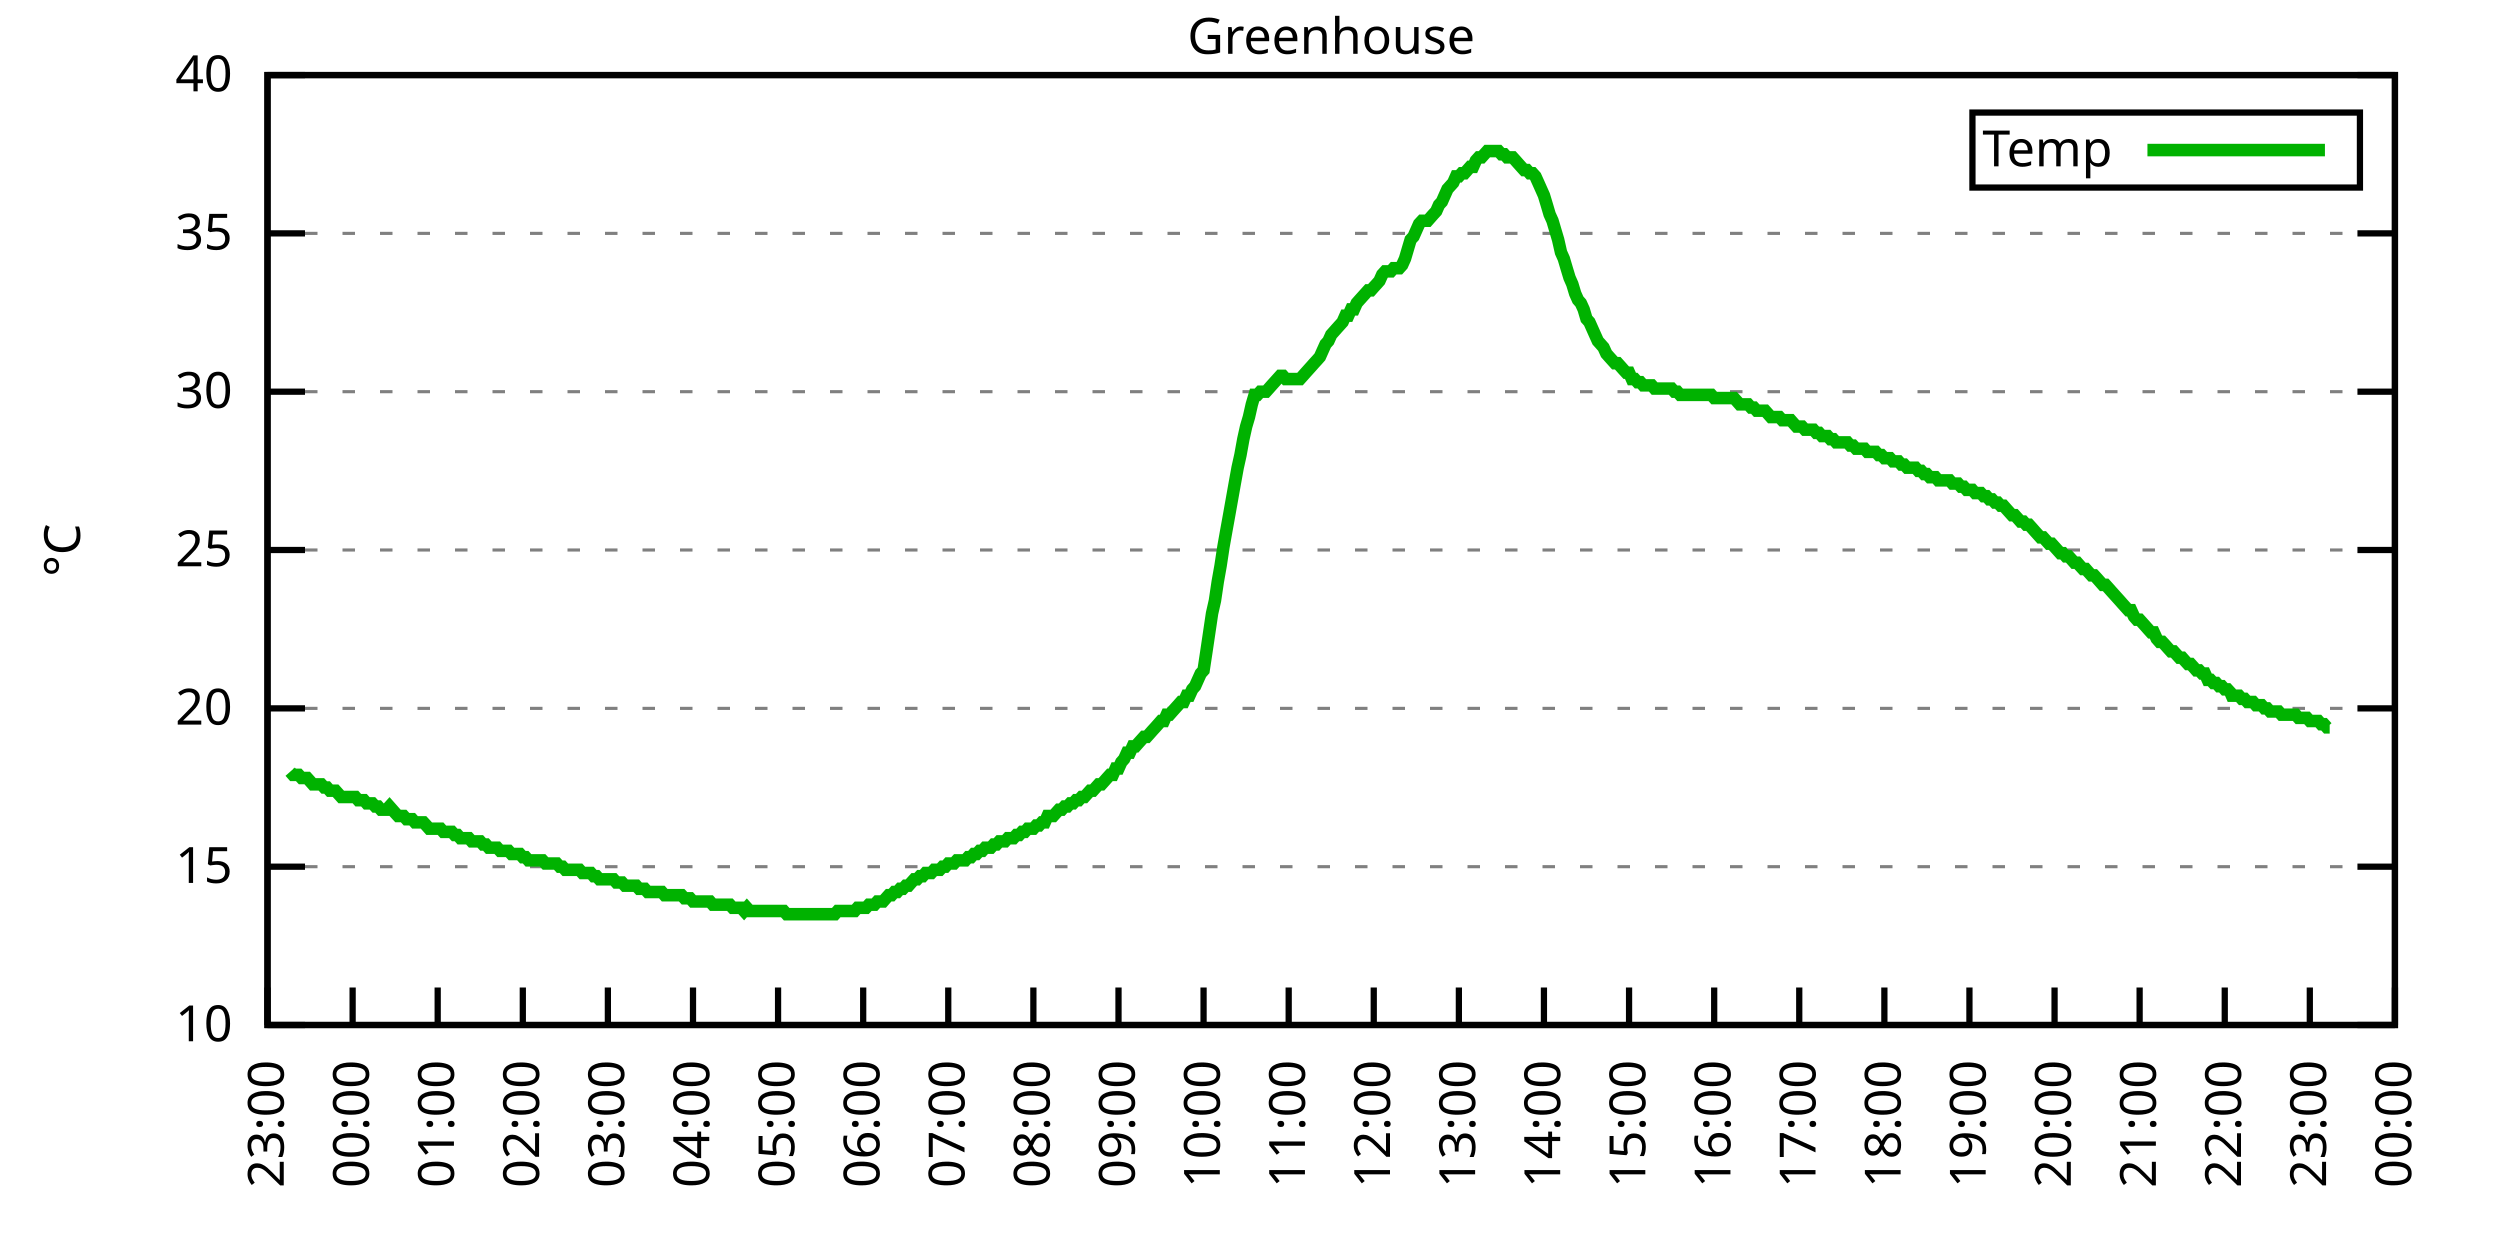
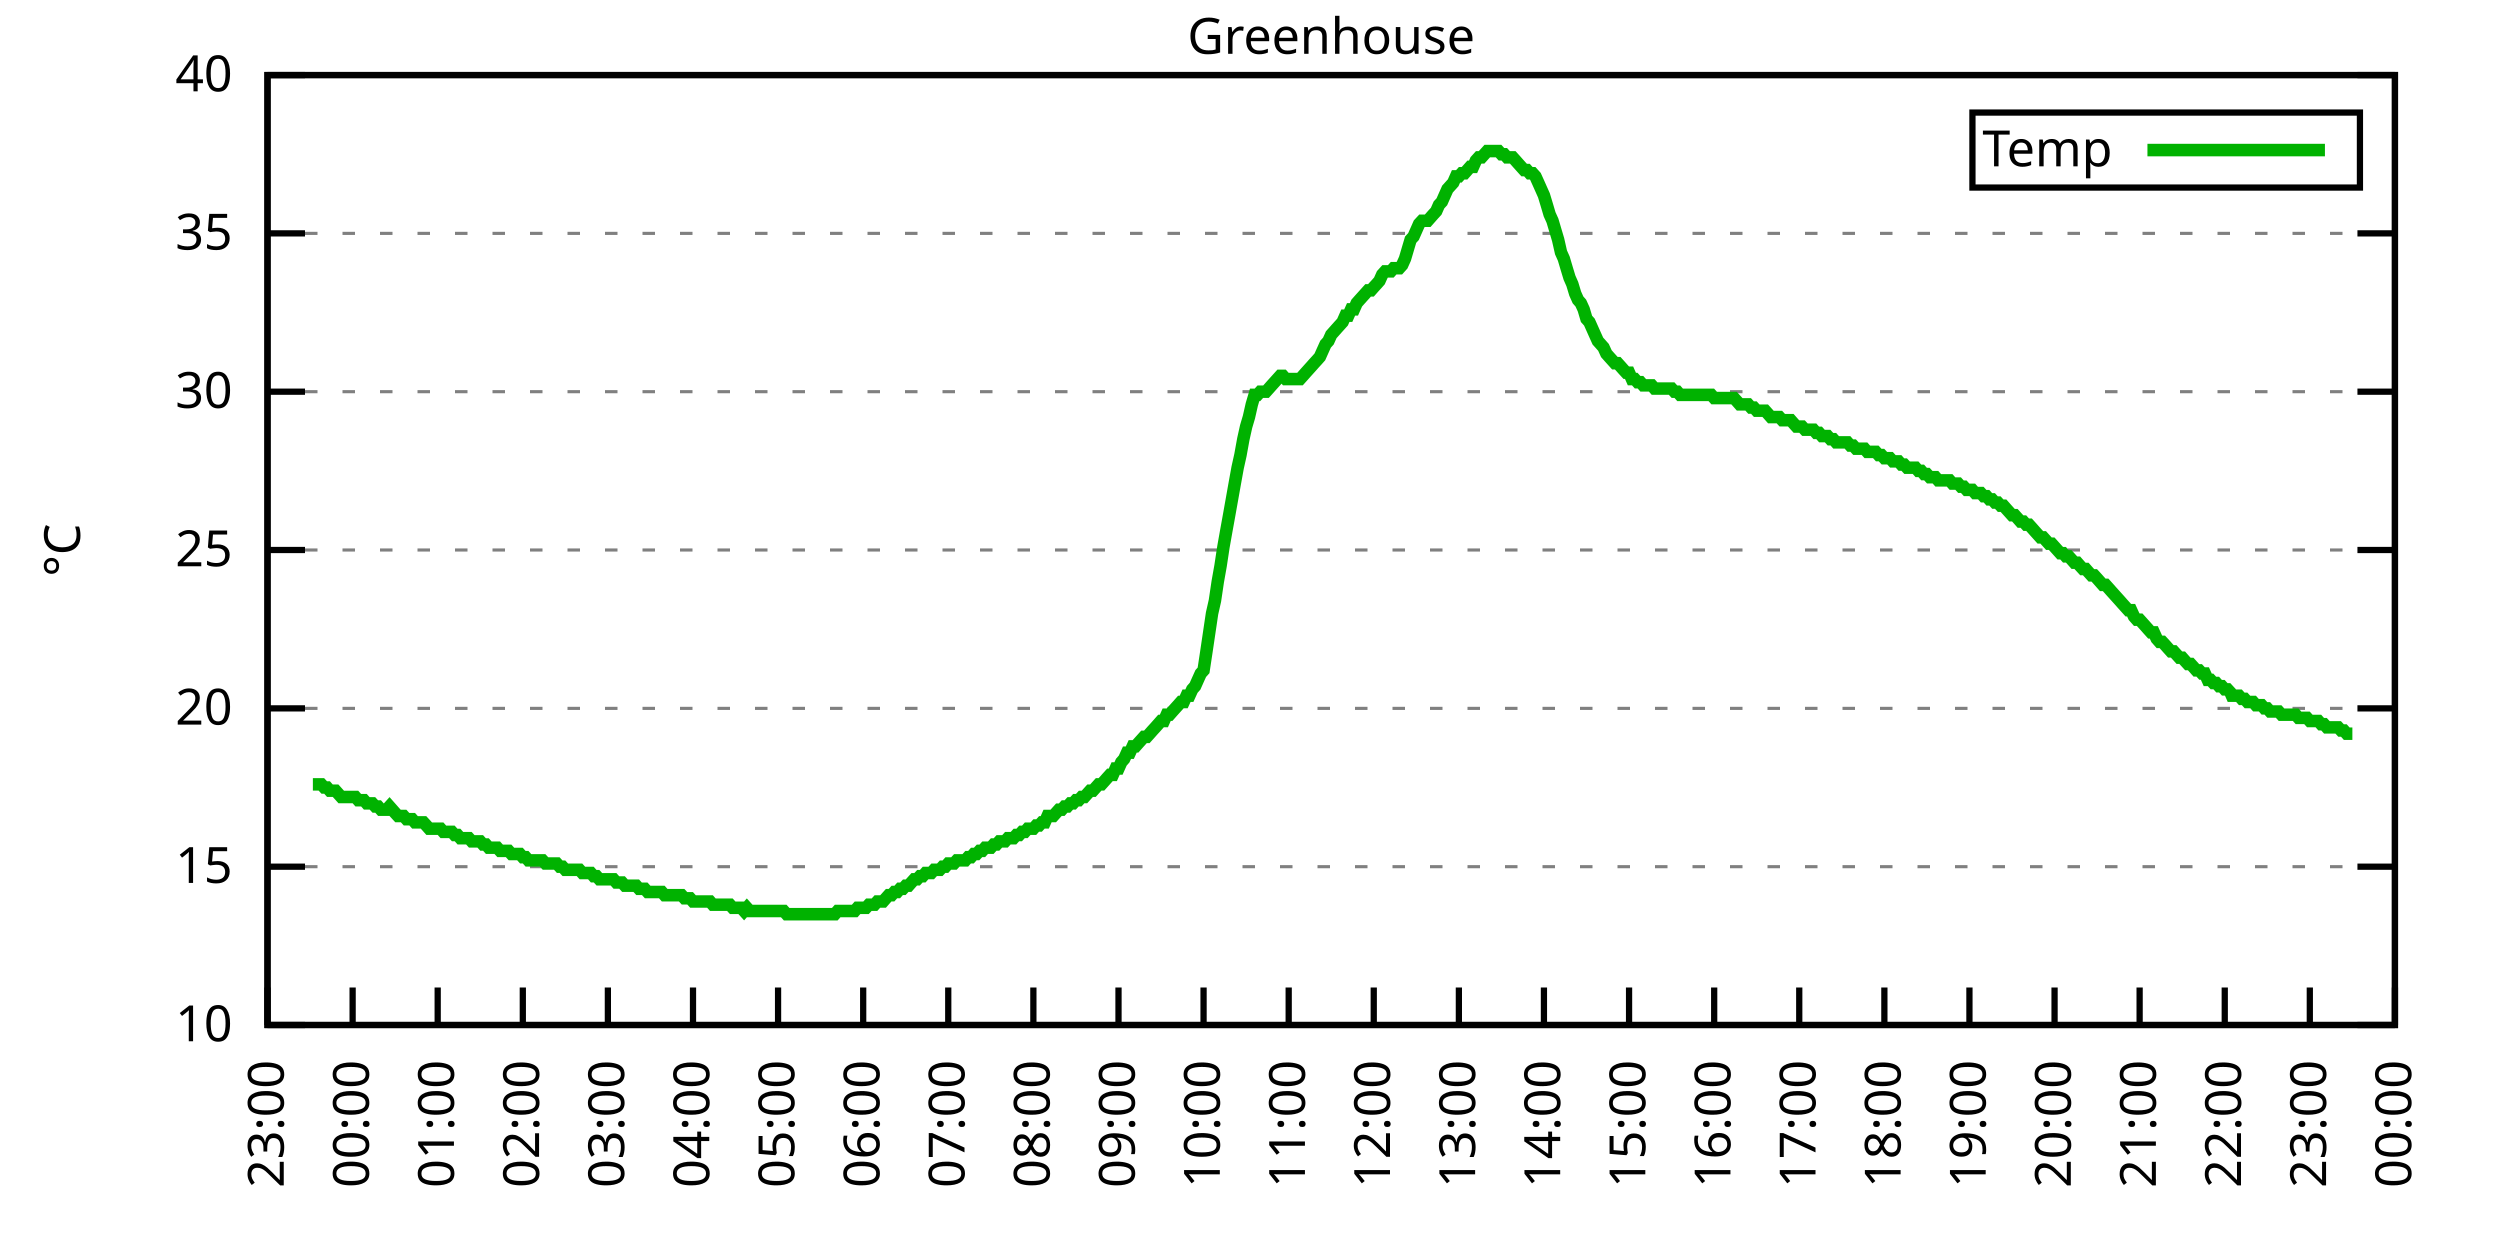
<svg xmlns="http://www.w3.org/2000/svg" xmlns:xlink="http://www.w3.org/1999/xlink" width="400" height="200" viewBox="0 0 400 200">
  <g id="gnuplot_canvas">
    <rect x="0" y="0" width="400" height="200" fill="none" />
    <defs>
      <circle id="gpDot" r="0.5" stroke-width="0.5" stroke="currentColor" />
      <path id="gpPt0" stroke-width="0.333" stroke="currentColor" d="M-1,0 h2 M0,-1 v2" />
      <path id="gpPt1" stroke-width="0.333" stroke="currentColor" d="M-1,-1 L1,1 M1,-1 L-1,1" />
      <path id="gpPt2" stroke-width="0.333" stroke="currentColor" d="M-1,0 L1,0 M0,-1 L0,1 M-1,-1 L1,1 M-1,1 L1,-1" />
      <rect id="gpPt3" stroke-width="0.333" stroke="currentColor" x="-1" y="-1" width="2" height="2" />
      <rect id="gpPt4" stroke-width="0.333" stroke="currentColor" fill="currentColor" x="-1" y="-1" width="2" height="2" />
      <circle id="gpPt5" stroke-width="0.333" stroke="currentColor" cx="0" cy="0" r="1" />
      <use xlink:href="#gpPt5" id="gpPt6" fill="currentColor" stroke="none" />
      <path id="gpPt7" stroke-width="0.333" stroke="currentColor" d="M0,-1.33 L-1.33,0.67 L1.33,0.67 z" />
      <use xlink:href="#gpPt7" id="gpPt8" fill="currentColor" stroke="none" />
      <use xlink:href="#gpPt7" id="gpPt9" stroke="currentColor" transform="rotate(180)" />
      <use xlink:href="#gpPt9" id="gpPt10" fill="currentColor" stroke="none" />
      <use xlink:href="#gpPt3" id="gpPt11" stroke="currentColor" transform="rotate(45)" />
      <use xlink:href="#gpPt11" id="gpPt12" fill="currentColor" stroke="none" />
      <path id="gpPt13" stroke-width="0.333" stroke="currentColor" d="M0,1.330 L1.265,0.411 L0.782,-1.067 L-0.782,-1.076 L-1.265,0.411 z" />
      <use xlink:href="#gpPt13" id="gpPt14" fill="currentColor" stroke="none" />
      <filter id="textbox" filterUnits="objectBoundingBox" x="0" y="0" height="1" width="1">
        <feFlood flood-color="white" flood-opacity="1" result="bgnd" />
        <feComposite in="SourceGraphic" in2="bgnd" operator="atop" />
      </filter>
      <filter id="greybox" filterUnits="objectBoundingBox" x="0" y="0" height="1" width="1">
        <feFlood flood-color="lightgrey" flood-opacity="1" result="grey" />
        <feComposite in="SourceGraphic" in2="grey" operator="atop" />
      </filter>
    </defs>
    <g fill="none" color="white" stroke="currentColor" stroke-width="1.00" stroke-linecap="butt" stroke-linejoin="miter">
</g>
    <g fill="none" color="black" stroke="currentColor" stroke-width="1.00" stroke-linecap="butt" stroke-linejoin="miter">
      <g stroke="none" shape-rendering="crispEdges">
        <polygon fill="rgb(255, 255, 255)" points="42.80,164.00 383.18,164.00 383.18,12.02 42.80,12.02 " />
      </g>
    </g>
    <g fill="none" color="black" stroke="currentColor" stroke-width="1.00" stroke-linecap="butt" stroke-linejoin="miter">
</g>
    <g fill="none" color="black" stroke="black" stroke-width="0.50" stroke-linecap="butt" stroke-linejoin="miter">
</g>
    <g fill="none" color="gray" stroke="currentColor" stroke-width="0.50" stroke-linecap="butt" stroke-linejoin="miter">
      <path stroke="gray" stroke-dasharray="2,4" class="gridline" d="M42.80,164.00 L383.19,164.00  " />
    </g>
    <g fill="none" color="gray" stroke="gray" stroke-width="1.00" stroke-linecap="butt" stroke-linejoin="miter">
</g>
    <g fill="none" color="black" stroke="currentColor" stroke-width="1.00" stroke-linecap="butt" stroke-linejoin="miter">
      <path stroke="black" d="M42.80,164.00 L48.80,164.00 M383.19,164.00 L377.19,164.00  " />
      <g transform="translate(37.20,166.60)" stroke="none" fill="black" font-family="Sans" font-size="8.00" text-anchor="end">
        <text>
          <tspan font-family="Sans"> 10</tspan>
        </text>
      </g>
    </g>
    <g fill="none" color="black" stroke="currentColor" stroke-width="1.00" stroke-linecap="butt" stroke-linejoin="miter">
</g>
    <g fill="none" color="black" stroke="black" stroke-width="0.50" stroke-linecap="butt" stroke-linejoin="miter">
</g>
    <g fill="none" color="gray" stroke="currentColor" stroke-width="0.50" stroke-linecap="butt" stroke-linejoin="miter">
      <path stroke="gray" stroke-dasharray="2,4" class="gridline" d="M42.80,138.67 L383.19,138.67  " />
    </g>
    <g fill="none" color="gray" stroke="gray" stroke-width="1.00" stroke-linecap="butt" stroke-linejoin="miter">
</g>
    <g fill="none" color="black" stroke="currentColor" stroke-width="1.00" stroke-linecap="butt" stroke-linejoin="miter">
      <path stroke="black" d="M42.80,138.67 L48.80,138.67 M383.19,138.67 L377.19,138.67  " />
      <g transform="translate(37.20,141.27)" stroke="none" fill="black" font-family="Sans" font-size="8.00" text-anchor="end">
        <text>
          <tspan font-family="Sans"> 15</tspan>
        </text>
      </g>
    </g>
    <g fill="none" color="black" stroke="currentColor" stroke-width="1.00" stroke-linecap="butt" stroke-linejoin="miter">
</g>
    <g fill="none" color="black" stroke="black" stroke-width="0.50" stroke-linecap="butt" stroke-linejoin="miter">
</g>
    <g fill="none" color="gray" stroke="currentColor" stroke-width="0.50" stroke-linecap="butt" stroke-linejoin="miter">
      <path stroke="gray" stroke-dasharray="2,4" class="gridline" d="M42.80,113.34 L383.19,113.34  " />
    </g>
    <g fill="none" color="gray" stroke="gray" stroke-width="1.00" stroke-linecap="butt" stroke-linejoin="miter">
</g>
    <g fill="none" color="black" stroke="currentColor" stroke-width="1.00" stroke-linecap="butt" stroke-linejoin="miter">
      <path stroke="black" d="M42.80,113.34 L48.80,113.34 M383.19,113.34 L377.19,113.34  " />
      <g transform="translate(37.20,115.94)" stroke="none" fill="black" font-family="Sans" font-size="8.00" text-anchor="end">
        <text>
          <tspan font-family="Sans"> 20</tspan>
        </text>
      </g>
    </g>
    <g fill="none" color="black" stroke="currentColor" stroke-width="1.00" stroke-linecap="butt" stroke-linejoin="miter">
</g>
    <g fill="none" color="black" stroke="black" stroke-width="0.50" stroke-linecap="butt" stroke-linejoin="miter">
</g>
    <g fill="none" color="gray" stroke="currentColor" stroke-width="0.50" stroke-linecap="butt" stroke-linejoin="miter">
      <path stroke="gray" stroke-dasharray="2,4" class="gridline" d="M42.80,88.00 L383.19,88.00  " />
    </g>
    <g fill="none" color="gray" stroke="gray" stroke-width="1.00" stroke-linecap="butt" stroke-linejoin="miter">
</g>
    <g fill="none" color="black" stroke="currentColor" stroke-width="1.00" stroke-linecap="butt" stroke-linejoin="miter">
      <path stroke="black" d="M42.80,88.00 L48.80,88.00 M383.19,88.00 L377.19,88.00  " />
      <g transform="translate(37.20,90.60)" stroke="none" fill="black" font-family="Sans" font-size="8.00" text-anchor="end">
        <text>
          <tspan font-family="Sans"> 25</tspan>
        </text>
      </g>
    </g>
    <g fill="none" color="black" stroke="currentColor" stroke-width="1.00" stroke-linecap="butt" stroke-linejoin="miter">
</g>
    <g fill="none" color="black" stroke="black" stroke-width="0.50" stroke-linecap="butt" stroke-linejoin="miter">
</g>
    <g fill="none" color="gray" stroke="currentColor" stroke-width="0.50" stroke-linecap="butt" stroke-linejoin="miter">
      <path stroke="gray" stroke-dasharray="2,4" class="gridline" d="M42.80,62.67 L383.19,62.67  " />
    </g>
    <g fill="none" color="gray" stroke="gray" stroke-width="1.00" stroke-linecap="butt" stroke-linejoin="miter">
</g>
    <g fill="none" color="black" stroke="currentColor" stroke-width="1.00" stroke-linecap="butt" stroke-linejoin="miter">
      <path stroke="black" d="M42.80,62.67 L48.80,62.67 M383.19,62.67 L377.19,62.67  " />
      <g transform="translate(37.20,65.27)" stroke="none" fill="black" font-family="Sans" font-size="8.00" text-anchor="end">
        <text>
          <tspan font-family="Sans"> 30</tspan>
        </text>
      </g>
    </g>
    <g fill="none" color="black" stroke="currentColor" stroke-width="1.00" stroke-linecap="butt" stroke-linejoin="miter">
</g>
    <g fill="none" color="black" stroke="black" stroke-width="0.50" stroke-linecap="butt" stroke-linejoin="miter">
</g>
    <g fill="none" color="gray" stroke="currentColor" stroke-width="0.50" stroke-linecap="butt" stroke-linejoin="miter">
      <path stroke="gray" stroke-dasharray="2,4" class="gridline" d="M42.80,37.34 L383.19,37.34  " />
    </g>
    <g fill="none" color="gray" stroke="gray" stroke-width="1.00" stroke-linecap="butt" stroke-linejoin="miter">
</g>
    <g fill="none" color="black" stroke="currentColor" stroke-width="1.00" stroke-linecap="butt" stroke-linejoin="miter">
      <path stroke="black" d="M42.80,37.34 L48.80,37.34 M383.19,37.34 L377.19,37.34  " />
      <g transform="translate(37.20,39.94)" stroke="none" fill="black" font-family="Sans" font-size="8.00" text-anchor="end">
        <text>
          <tspan font-family="Sans"> 35</tspan>
        </text>
      </g>
    </g>
    <g fill="none" color="black" stroke="currentColor" stroke-width="1.00" stroke-linecap="butt" stroke-linejoin="miter">
</g>
    <g fill="none" color="black" stroke="black" stroke-width="0.50" stroke-linecap="butt" stroke-linejoin="miter">
</g>
    <g fill="none" color="gray" stroke="currentColor" stroke-width="0.50" stroke-linecap="butt" stroke-linejoin="miter">
      <path stroke="gray" stroke-dasharray="2,4" class="gridline" d="M42.80,12.01 L383.19,12.01  " />
    </g>
    <g fill="none" color="gray" stroke="gray" stroke-width="1.00" stroke-linecap="butt" stroke-linejoin="miter">
</g>
    <g fill="none" color="black" stroke="currentColor" stroke-width="1.00" stroke-linecap="butt" stroke-linejoin="miter">
      <path stroke="black" d="M42.80,12.01 L48.80,12.01 M383.19,12.01 L377.19,12.01  " />
      <g transform="translate(37.20,14.61)" stroke="none" fill="black" font-family="Sans" font-size="8.00" text-anchor="end">
        <text>
          <tspan font-family="Sans"> 40</tspan>
        </text>
      </g>
    </g>
    <g fill="none" color="black" stroke="currentColor" stroke-width="1.00" stroke-linecap="butt" stroke-linejoin="miter">
      <path stroke="black" d="M42.80,164.00 L42.80,158.00  " />
      <g transform="translate(45.40,169.60) rotate(270.00)" stroke="none" fill="black" font-family="Sans" font-size="8.00" text-anchor="end">
        <text>
          <tspan font-family="Sans">23:00</tspan>
        </text>
      </g>
    </g>
    <g fill="none" color="black" stroke="currentColor" stroke-width="1.00" stroke-linecap="butt" stroke-linejoin="miter">
      <path stroke="black" d="M56.42,164.00 L56.42,158.00  " />
      <g transform="translate(59.02,169.60) rotate(270.00)" stroke="none" fill="black" font-family="Sans" font-size="8.00" text-anchor="end">
        <text>
          <tspan font-family="Sans">00:00</tspan>
        </text>
      </g>
    </g>
    <g fill="none" color="black" stroke="currentColor" stroke-width="1.00" stroke-linecap="butt" stroke-linejoin="miter">
      <path stroke="black" d="M70.03,164.00 L70.03,158.00  " />
      <g transform="translate(72.63,169.60) rotate(270.00)" stroke="none" fill="black" font-family="Sans" font-size="8.00" text-anchor="end">
        <text>
          <tspan font-family="Sans">01:00</tspan>
        </text>
      </g>
    </g>
    <g fill="none" color="black" stroke="currentColor" stroke-width="1.00" stroke-linecap="butt" stroke-linejoin="miter">
      <path stroke="black" d="M83.65,164.00 L83.65,158.00  " />
      <g transform="translate(86.25,169.60) rotate(270.00)" stroke="none" fill="black" font-family="Sans" font-size="8.00" text-anchor="end">
        <text>
          <tspan font-family="Sans">02:00</tspan>
        </text>
      </g>
    </g>
    <g fill="none" color="black" stroke="currentColor" stroke-width="1.00" stroke-linecap="butt" stroke-linejoin="miter">
      <path stroke="black" d="M97.26,164.00 L97.26,158.00  " />
      <g transform="translate(99.86,169.60) rotate(270.00)" stroke="none" fill="black" font-family="Sans" font-size="8.00" text-anchor="end">
        <text>
          <tspan font-family="Sans">03:00</tspan>
        </text>
      </g>
    </g>
    <g fill="none" color="black" stroke="currentColor" stroke-width="1.00" stroke-linecap="butt" stroke-linejoin="miter">
      <path stroke="black" d="M110.88,164.00 L110.88,158.00  " />
      <g transform="translate(113.48,169.60) rotate(270.00)" stroke="none" fill="black" font-family="Sans" font-size="8.00" text-anchor="end">
        <text>
          <tspan font-family="Sans">04:00</tspan>
        </text>
      </g>
    </g>
    <g fill="none" color="black" stroke="currentColor" stroke-width="1.00" stroke-linecap="butt" stroke-linejoin="miter">
      <path stroke="black" d="M124.49,164.00 L124.49,158.00  " />
      <g transform="translate(127.09,169.60) rotate(270.00)" stroke="none" fill="black" font-family="Sans" font-size="8.00" text-anchor="end">
        <text>
          <tspan font-family="Sans">05:00</tspan>
        </text>
      </g>
    </g>
    <g fill="none" color="black" stroke="currentColor" stroke-width="1.00" stroke-linecap="butt" stroke-linejoin="miter">
      <path stroke="black" d="M138.11,164.00 L138.11,158.00  " />
      <g transform="translate(140.71,169.60) rotate(270.00)" stroke="none" fill="black" font-family="Sans" font-size="8.00" text-anchor="end">
        <text>
          <tspan font-family="Sans">06:00</tspan>
        </text>
      </g>
    </g>
    <g fill="none" color="black" stroke="currentColor" stroke-width="1.00" stroke-linecap="butt" stroke-linejoin="miter">
      <path stroke="black" d="M151.72,164.00 L151.72,158.00  " />
      <g transform="translate(154.32,169.60) rotate(270.00)" stroke="none" fill="black" font-family="Sans" font-size="8.00" text-anchor="end">
        <text>
          <tspan font-family="Sans">07:00</tspan>
        </text>
      </g>
    </g>
    <g fill="none" color="black" stroke="currentColor" stroke-width="1.00" stroke-linecap="butt" stroke-linejoin="miter">
      <path stroke="black" d="M165.34,164.00 L165.34,158.00  " />
      <g transform="translate(167.94,169.60) rotate(270.00)" stroke="none" fill="black" font-family="Sans" font-size="8.00" text-anchor="end">
        <text>
          <tspan font-family="Sans">08:00</tspan>
        </text>
      </g>
    </g>
    <g fill="none" color="black" stroke="currentColor" stroke-width="1.00" stroke-linecap="butt" stroke-linejoin="miter">
      <path stroke="black" d="M178.96,164.00 L178.96,158.00  " />
      <g transform="translate(181.56,169.60) rotate(270.00)" stroke="none" fill="black" font-family="Sans" font-size="8.00" text-anchor="end">
        <text>
          <tspan font-family="Sans">09:00</tspan>
        </text>
      </g>
    </g>
    <g fill="none" color="black" stroke="currentColor" stroke-width="1.00" stroke-linecap="butt" stroke-linejoin="miter">
      <path stroke="black" d="M192.57,164.00 L192.57,158.00  " />
      <g transform="translate(195.17,169.60) rotate(270.00)" stroke="none" fill="black" font-family="Sans" font-size="8.00" text-anchor="end">
        <text>
          <tspan font-family="Sans">10:00</tspan>
        </text>
      </g>
    </g>
    <g fill="none" color="black" stroke="currentColor" stroke-width="1.00" stroke-linecap="butt" stroke-linejoin="miter">
      <path stroke="black" d="M206.19,164.00 L206.19,158.00  " />
      <g transform="translate(208.79,169.60) rotate(270.00)" stroke="none" fill="black" font-family="Sans" font-size="8.00" text-anchor="end">
        <text>
          <tspan font-family="Sans">11:00</tspan>
        </text>
      </g>
    </g>
    <g fill="none" color="black" stroke="currentColor" stroke-width="1.00" stroke-linecap="butt" stroke-linejoin="miter">
      <path stroke="black" d="M219.80,164.00 L219.80,158.00  " />
      <g transform="translate(222.40,169.60) rotate(270.00)" stroke="none" fill="black" font-family="Sans" font-size="8.00" text-anchor="end">
        <text>
          <tspan font-family="Sans">12:00</tspan>
        </text>
      </g>
    </g>
    <g fill="none" color="black" stroke="currentColor" stroke-width="1.00" stroke-linecap="butt" stroke-linejoin="miter">
      <path stroke="black" d="M233.42,164.00 L233.42,158.00  " />
      <g transform="translate(236.02,169.60) rotate(270.00)" stroke="none" fill="black" font-family="Sans" font-size="8.00" text-anchor="end">
        <text>
          <tspan font-family="Sans">13:00</tspan>
        </text>
      </g>
    </g>
    <g fill="none" color="black" stroke="currentColor" stroke-width="1.00" stroke-linecap="butt" stroke-linejoin="miter">
      <path stroke="black" d="M247.03,164.00 L247.03,158.00  " />
      <g transform="translate(249.63,169.60) rotate(270.00)" stroke="none" fill="black" font-family="Sans" font-size="8.00" text-anchor="end">
        <text>
          <tspan font-family="Sans">14:00</tspan>
        </text>
      </g>
    </g>
    <g fill="none" color="black" stroke="currentColor" stroke-width="1.00" stroke-linecap="butt" stroke-linejoin="miter">
      <path stroke="black" d="M260.65,164.00 L260.65,158.00  " />
      <g transform="translate(263.25,169.60) rotate(270.00)" stroke="none" fill="black" font-family="Sans" font-size="8.00" text-anchor="end">
        <text>
          <tspan font-family="Sans">15:00</tspan>
        </text>
      </g>
    </g>
    <g fill="none" color="black" stroke="currentColor" stroke-width="1.00" stroke-linecap="butt" stroke-linejoin="miter">
      <path stroke="black" d="M274.27,164.00 L274.27,158.00  " />
      <g transform="translate(276.87,169.60) rotate(270.00)" stroke="none" fill="black" font-family="Sans" font-size="8.00" text-anchor="end">
        <text>
          <tspan font-family="Sans">16:00</tspan>
        </text>
      </g>
    </g>
    <g fill="none" color="black" stroke="currentColor" stroke-width="1.00" stroke-linecap="butt" stroke-linejoin="miter">
      <path stroke="black" d="M287.88,164.00 L287.88,158.00  " />
      <g transform="translate(290.48,169.60) rotate(270.00)" stroke="none" fill="black" font-family="Sans" font-size="8.00" text-anchor="end">
        <text>
          <tspan font-family="Sans">17:00</tspan>
        </text>
      </g>
    </g>
    <g fill="none" color="black" stroke="currentColor" stroke-width="1.00" stroke-linecap="butt" stroke-linejoin="miter">
      <path stroke="black" d="M301.50,164.00 L301.50,158.00  " />
      <g transform="translate(304.10,169.60) rotate(270.00)" stroke="none" fill="black" font-family="Sans" font-size="8.00" text-anchor="end">
        <text>
          <tspan font-family="Sans">18:00</tspan>
        </text>
      </g>
    </g>
    <g fill="none" color="black" stroke="currentColor" stroke-width="1.00" stroke-linecap="butt" stroke-linejoin="miter">
      <path stroke="black" d="M315.11,164.00 L315.11,158.00  " />
      <g transform="translate(317.71,169.60) rotate(270.00)" stroke="none" fill="black" font-family="Sans" font-size="8.00" text-anchor="end">
        <text>
          <tspan font-family="Sans">19:00</tspan>
        </text>
      </g>
    </g>
    <g fill="none" color="black" stroke="currentColor" stroke-width="1.00" stroke-linecap="butt" stroke-linejoin="miter">
      <path stroke="black" d="M328.73,164.00 L328.73,158.00  " />
      <g transform="translate(331.33,169.60) rotate(270.00)" stroke="none" fill="black" font-family="Sans" font-size="8.00" text-anchor="end">
        <text>
          <tspan font-family="Sans">20:00</tspan>
        </text>
      </g>
    </g>
    <g fill="none" color="black" stroke="currentColor" stroke-width="1.00" stroke-linecap="butt" stroke-linejoin="miter">
      <path stroke="black" d="M342.34,164.00 L342.34,158.00  " />
      <g transform="translate(344.94,169.60) rotate(270.00)" stroke="none" fill="black" font-family="Sans" font-size="8.00" text-anchor="end">
        <text>
          <tspan font-family="Sans">21:00</tspan>
        </text>
      </g>
    </g>
    <g fill="none" color="black" stroke="currentColor" stroke-width="1.00" stroke-linecap="butt" stroke-linejoin="miter">
      <path stroke="black" d="M355.96,164.00 L355.96,158.00  " />
      <g transform="translate(358.56,169.60) rotate(270.00)" stroke="none" fill="black" font-family="Sans" font-size="8.00" text-anchor="end">
        <text>
          <tspan font-family="Sans">22:00</tspan>
        </text>
      </g>
    </g>
    <g fill="none" color="black" stroke="currentColor" stroke-width="1.00" stroke-linecap="butt" stroke-linejoin="miter">
      <path stroke="black" d="M369.57,164.00 L369.57,158.00  " />
      <g transform="translate(372.17,169.60) rotate(270.00)" stroke="none" fill="black" font-family="Sans" font-size="8.00" text-anchor="end">
        <text>
          <tspan font-family="Sans">23:00</tspan>
        </text>
      </g>
    </g>
    <g fill="none" color="black" stroke="currentColor" stroke-width="1.00" stroke-linecap="butt" stroke-linejoin="miter">
      <path stroke="black" d="M383.19,164.00 L383.19,158.00  " />
      <g transform="translate(385.79,169.60) rotate(270.00)" stroke="none" fill="black" font-family="Sans" font-size="8.00" text-anchor="end">
        <text>
          <tspan font-family="Sans">00:00</tspan>
        </text>
      </g>
    </g>
    <g fill="none" color="black" stroke="currentColor" stroke-width="1.00" stroke-linecap="butt" stroke-linejoin="miter">
</g>
    <g fill="none" color="black" stroke="currentColor" stroke-width="1.00" stroke-linecap="butt" stroke-linejoin="miter">
      <path stroke="black" d="M42.80,12.01 L42.80,164.00 L383.19,164.00 L383.19,12.01 L42.80,12.01 Z  " />
    </g>
    <g fill="none" color="black" stroke="currentColor" stroke-width="1.00" stroke-linecap="butt" stroke-linejoin="miter">
</g>
    <g fill="none" color="black" stroke="currentColor" stroke-width="1.00" stroke-linecap="butt" stroke-linejoin="miter">
      <path stroke="black" d="M315.59,30.01 L315.59,18.01 L377.59,18.01 L377.59,30.01 L315.59,30.01 Z  " />
    </g>
    <g id="Greenhouse_plot_1">
      <g fill="none" color="white" stroke="black" stroke-width="2.00" stroke-linecap="butt" stroke-linejoin="miter">
</g>
      <g fill="none" color="black" stroke="currentColor" stroke-width="2.00" stroke-linecap="butt" stroke-linejoin="miter">
        <g transform="translate(337.99,26.61)" stroke="none" fill="black" font-family="Sans" font-size="8.00" text-anchor="end">
          <text>
            <tspan font-family="Sans">Temp</tspan>
          </text>
        </g>
      </g>
      <g fill="none" color="black" stroke="currentColor" stroke-width="2.00" stroke-linecap="butt" stroke-linejoin="miter">
-         <path stroke="rgb(  0, 178,   0)" d="M343.59,24.01 L371.99,24.01 M46.43,123.47 L46.88,123.98 L47.34,123.98 L47.79,123.98 L48.25,124.48 L48.70,124.48   L49.15,124.48 L49.61,124.99 L50.06,125.50 L50.52,125.50 L50.97,125.50 L51.42,125.50 L51.88,126.00 L52.33,126.00   L52.78,126.51 L53.24,126.51 L53.69,126.51 L54.15,127.02 L54.60,127.52 L55.05,127.52 L55.51,127.52 L55.96,127.52   L56.42,127.52 L56.87,127.52 L57.32,128.03 L57.78,128.03 L58.23,128.03 L58.68,128.54 L59.14,128.54 L59.59,128.54   L60.05,129.04 L60.50,129.04 L60.95,129.55 L61.41,129.55 L61.86,129.55 L62.32,129.04 L62.77,129.55 L63.22,130.06   L63.68,130.56 L64.13,130.56 L64.58,130.56 L65.04,131.07 L65.49,131.07 L65.95,131.07 L66.40,131.58 L66.85,131.58   L67.31,131.58 L67.76,131.58 L68.22,132.08 L68.67,132.59 L69.12,132.59 L69.58,132.59 L70.03,132.59 L70.49,132.59   L70.94,133.10 L71.39,133.10 L71.85,133.10 L72.30,133.10 L72.75,133.60 L73.21,133.60 L73.66,134.11 L74.12,134.11   L74.57,134.11 L75.02,134.11 L75.48,134.62 L75.93,134.62 L76.39,134.62 L76.84,134.62 L77.29,135.12 L77.75,135.12   L78.20,135.63 L78.65,135.63 L79.11,135.63 L79.56,135.63 L80.02,136.14 L80.47,136.14 L80.92,136.14 L81.38,136.14   L81.83,136.64 L82.29,136.64 L82.74,136.64 L83.19,136.64 L83.65,137.15 L84.10,137.15 L84.55,137.66 L85.01,137.66   L85.46,137.66 L85.92,137.66 L86.37,137.66 L86.82,137.66 L87.28,138.16 L87.73,138.16 L88.19,138.16 L88.64,138.16   L89.09,138.16 L89.55,138.67 L90.00,138.67 L90.45,139.17 L90.91,139.17 L91.36,139.17 L91.82,139.17 L92.27,139.17   L92.72,139.17 L93.18,139.68 L93.63,139.68 L94.09,139.68 L94.54,139.68 L94.99,140.19 L95.45,140.19 L95.90,140.69   L96.35,140.69 L96.81,140.69 L97.26,140.69 L97.72,140.69 L98.17,140.69 L98.62,141.20 L99.08,141.20 L99.53,141.20   L99.99,141.71 L100.44,141.71 L100.89,141.71 L101.35,141.71 L101.80,141.71 L102.25,142.21 L102.71,142.21 L103.16,142.21   L103.62,142.72 L104.07,142.72 L104.52,142.72 L104.98,142.72 L105.43,142.72 L105.89,142.72 L106.34,143.23 L106.79,143.23   L107.25,143.23 L107.70,143.23 L108.15,143.23 L108.61,143.23 L109.06,143.23 L109.52,143.73 L109.97,143.73 L110.42,143.73   L110.88,144.24 L111.33,144.24 L111.79,144.24 L112.24,144.24 L112.69,144.24 L113.15,144.24 L113.60,144.24 L114.05,144.75   L114.51,144.75 L114.96,144.75 L115.42,144.75 L115.87,144.75 L116.32,144.75 L116.78,144.75 L117.23,145.25 L117.69,145.25   L118.14,145.25 L118.59,145.25 L119.05,145.76 L119.50,145.25 L119.96,145.76 L120.41,145.76 L120.86,145.76 L121.32,145.76   L121.77,145.76 L122.22,145.76 L122.68,145.76 L123.13,145.76 L123.59,145.76 L124.04,145.76 L124.49,145.76 L124.95,145.76   L125.40,145.76 L125.86,146.27 L126.31,146.27 L126.76,146.27 L127.22,146.27 L127.67,146.27 L128.12,146.27 L128.58,146.27   L129.03,146.27 L129.49,146.27 L129.94,146.27 L130.39,146.27 L130.85,146.27 L131.30,146.27 L131.76,146.27 L132.21,146.27   L132.66,146.27 L133.12,146.27 L133.57,146.27 L134.02,145.76 L134.48,145.76 L134.93,145.76 L135.39,145.76 L135.84,145.76   L136.29,145.76 L136.75,145.76 L137.20,145.25 L137.66,145.25 L138.11,145.25 L138.56,145.25 L139.02,144.75 L139.47,144.75   L139.92,144.75 L140.38,144.24 L140.83,144.24 L141.29,144.24 L141.74,143.73 L142.19,143.23 L142.65,143.23 L143.10,142.72   L143.56,142.72 L144.01,142.21 L144.46,142.21 L144.92,141.71 L145.37,141.71 L145.82,141.20 L146.28,140.69 L146.73,140.69   L147.19,140.19 L147.64,140.19 L148.09,139.68 L148.55,139.68 L149.00,139.68 L149.46,139.17 L149.91,139.17 L150.36,139.17   L150.82,138.67 L151.27,138.67 L151.72,138.16 L152.18,138.16 L152.63,138.16 L153.09,137.66 L153.54,137.66 L153.99,137.66   L154.45,137.66 L154.90,137.15 L155.36,137.15 L155.81,136.64 L156.26,136.64 L156.72,136.14 L157.17,136.14 L157.62,135.63   L158.08,135.63 L158.53,135.63 L158.99,135.12 L159.44,135.12 L159.89,134.62 L160.35,134.62 L160.80,134.62 L161.26,134.11   L161.71,134.11 L162.16,134.11 L162.62,133.60 L163.07,133.60 L163.52,133.10 L163.98,133.10 L164.43,132.59 L164.89,132.59   L165.34,132.59 L165.79,132.08 L166.25,132.08 L166.70,131.58 L167.16,131.58 L167.61,130.56 L168.06,130.56 L168.52,130.56   L168.97,130.06 L169.43,129.55 L169.88,129.55 L170.33,129.04 L170.79,129.04 L171.24,128.54 L171.69,128.54 L172.15,128.03   L172.60,128.03 L173.06,127.52 L173.51,127.52 L173.96,127.02 L174.42,126.51 L174.87,126.51 L175.33,126.00 L175.78,125.50   L176.23,125.50 L176.69,124.99 L177.14,124.48 L177.59,123.98 L178.05,123.98 L178.50,122.96 L178.96,122.96 L179.41,121.95   L179.86,121.44 L180.32,120.43 L180.77,120.43 L181.23,119.42 L181.68,119.42 L182.13,118.91 L182.59,118.40 L183.04,117.90   L183.49,117.90 L183.95,117.39 L184.40,116.88 L184.86,116.38 L185.31,115.87 L185.76,115.36 L186.22,115.36 L186.67,114.35   L187.13,114.35 L187.58,113.84 L188.03,113.34 L188.49,112.83 L188.94,112.32 L189.39,112.32 L189.85,111.31 L190.30,111.31   L190.76,110.30 L191.21,109.79 L191.66,108.78 L192.12,107.76 L192.57,107.26 L193.03,104.22 L193.48,101.18 L193.93,98.14   L194.39,96.11 L194.84,93.07 L195.29,90.54 L195.75,87.50 L196.20,84.97 L196.66,82.43 L197.11,79.90 L197.56,77.37   L198.02,74.83 L198.47,72.81 L198.93,70.27 L199.38,68.25 L199.83,66.73 L200.29,64.70 L200.74,63.18 L201.19,63.18   L201.65,62.67 L202.10,62.67 L202.56,62.67 L203.01,62.17 L203.46,61.66 L203.92,61.15 L204.37,60.65 L204.83,60.14   L205.28,60.14 L205.73,60.65 L206.19,60.65 L206.64,60.65 L207.09,60.65 L207.55,60.65 L208.00,60.65 L208.46,60.14   L208.91,59.63 L209.36,59.13 L209.82,58.62 L210.27,58.11 L210.73,57.61 L211.18,57.10 L211.63,56.09 L212.09,55.07   L212.54,54.57 L213.00,53.55 L213.45,53.05 L213.90,52.54 L214.36,52.03 L214.81,51.53 L215.26,50.51 L215.72,50.51   L216.17,49.50 L216.63,49.50 L217.08,48.49 L217.53,47.98 L217.99,47.47 L218.44,46.97 L218.90,46.46 L219.35,46.46   L219.80,45.95 L220.26,45.45 L220.71,44.94 L221.16,43.93 L221.62,43.42 L222.07,43.42 L222.53,43.42 L222.98,42.91   L223.43,42.91 L223.89,42.91 L224.34,42.41 L224.80,41.39 L225.25,39.87 L225.70,38.35 L226.16,37.85 L226.61,36.84   L227.06,35.82 L227.52,35.32 L227.97,35.32 L228.43,35.32 L228.88,34.81 L229.33,34.30 L229.79,33.80 L230.24,32.78   L230.70,32.28 L231.15,31.26 L231.60,30.25 L232.06,29.74 L232.51,29.24 L232.96,28.22 L233.42,28.22 L233.87,27.72   L234.33,27.72 L234.78,27.21 L235.23,26.70 L235.69,26.70 L236.14,25.69 L236.60,25.18 L237.05,25.18 L237.50,24.68   L237.96,24.17 L238.41,24.17 L238.86,24.17 L239.32,24.17 L239.77,24.17 L240.23,24.68 L240.68,24.68 L241.13,25.18   L241.59,25.18 L242.04,25.18 L242.50,25.69 L242.95,26.20 L243.40,26.70 L243.86,27.21 L244.31,27.21 L244.76,27.72   L245.22,27.72 L245.67,28.22 L246.13,29.24 L246.58,30.25 L247.03,31.26 L247.49,32.78 L247.94,34.30 L248.40,35.32   L248.85,36.84 L249.30,38.35 L249.76,40.38 L250.21,41.39 L250.66,42.91 L251.12,44.43 L251.57,45.45 L252.03,46.97   L252.48,47.98 L252.93,48.49 L253.39,49.50 L253.84,51.02 L254.30,51.53 L254.75,52.54 L255.20,53.55 L255.66,54.57   L256.11,55.07 L256.56,55.58 L257.02,56.59 L257.47,57.10 L257.93,57.61 L258.38,58.11 L258.83,58.11 L259.29,58.62   L259.74,59.13 L260.20,59.63 L260.65,59.63 L261.10,60.65 L261.56,60.65 L262.01,61.15 L262.47,61.15 L262.92,61.66   L263.37,61.66 L263.83,61.66 L264.28,61.66 L264.73,62.17 L265.19,62.17 L265.64,62.17 L266.10,62.17 L266.55,62.17   L267.00,62.17 L267.46,62.17 L267.91,62.67 L268.37,62.67 L268.82,63.18 L269.27,63.18 L269.73,63.18 L270.18,63.18   L270.63,63.18 L271.09,63.18 L271.54,63.18 L272.00,63.18 L272.45,63.18 L272.90,63.18 L273.36,63.18 L273.81,63.18   L274.27,63.69 L274.72,63.69 L275.17,63.69 L275.63,63.69 L276.08,63.69 L276.53,63.69 L276.99,63.69 L277.44,63.69   L277.90,64.19 L278.35,64.70 L278.80,64.70 L279.26,64.70 L279.71,64.70 L280.17,65.21 L280.62,65.21 L281.07,65.71   L281.53,65.71 L281.98,65.71 L282.43,65.71 L282.89,66.22 L283.34,66.73 L283.80,66.73 L284.25,66.73 L284.70,66.73   L285.16,67.23 L285.61,67.23 L286.07,67.23 L286.52,67.23 L286.97,67.74 L287.43,68.25 L287.88,68.25 L288.33,68.25   L288.79,68.75 L289.24,68.75 L289.70,68.75 L290.15,68.75 L290.60,69.26 L291.06,69.26 L291.51,69.77 L291.97,69.77   L292.42,69.77 L292.87,70.27 L293.33,70.27 L293.78,70.78 L294.23,70.78 L294.69,70.78 L295.14,70.78 L295.60,70.78   L296.05,71.29 L296.50,71.29 L296.96,71.79 L297.41,71.79 L297.87,71.79 L298.32,71.79 L298.77,72.30 L299.23,72.30   L299.68,72.30 L300.13,72.30 L300.59,72.81 L301.04,72.81 L301.50,73.31 L301.95,73.31 L302.40,73.31 L302.86,73.82   L303.31,73.82 L303.77,73.82 L304.22,74.33 L304.67,74.33 L305.13,74.83 L305.58,74.83 L306.03,74.83 L306.49,74.83   L306.94,75.34 L307.40,75.34 L307.85,75.85 L308.30,75.85 L308.76,76.35 L309.21,76.35 L309.67,76.35 L310.12,76.86   L310.57,76.86 L311.03,76.86 L311.48,76.86 L311.94,76.86 L312.39,77.37 L312.84,77.37 L313.30,77.37 L313.75,77.87   L314.20,77.87 L314.66,78.38 L315.11,78.38 L315.57,78.38 L316.02,78.89 L316.47,78.89 L316.93,78.89 L317.38,79.39   L317.84,79.39 L318.29,79.90 L318.74,79.90 L319.20,80.41 L319.65,80.41 L320.10,80.91 L320.56,80.91 L321.01,81.42   L321.47,81.93 L321.92,82.43 L322.37,82.43 L322.83,82.94 L323.28,83.45 L323.74,83.45 L324.19,83.95 L324.64,83.95   L325.10,84.46 L325.55,84.97 L326.00,85.47 L326.46,85.98 L326.91,85.98 L327.37,86.49 L327.82,86.99 L328.27,86.99   L328.73,87.50 L329.18,88.00 L329.64,88.51 L330.09,88.51 L330.54,89.02 L331.00,89.02 L331.45,89.52 L331.90,90.03   L332.36,90.03 L332.81,90.54 L333.27,91.04 L333.72,91.04 L334.17,91.55 L334.63,92.06 L335.08,92.06 L335.54,92.56   L335.99,93.07 L336.44,93.58 L336.90,93.58 L337.35,94.08 L337.80,94.59 L338.26,95.10 L338.71,95.60 L339.17,96.11   L339.62,96.62 L340.07,97.12 L340.53,97.63 L340.98,97.63 L341.44,98.64 L341.89,99.15 L342.34,99.15 L342.80,99.66   L343.25,100.16 L343.70,100.67 L344.16,101.18 L344.61,101.18 L345.07,102.19 L345.52,102.70 L345.97,102.70 L346.43,103.20   L346.88,103.71 L347.34,104.22 L347.79,104.22 L348.24,104.72 L348.70,105.23 L349.15,105.23 L349.60,105.74 L350.06,106.24   L350.51,106.24 L350.97,106.75 L351.42,107.26 L351.87,107.26 L352.33,107.76 L352.78,107.76 L353.24,108.78 L353.69,108.78   L354.14,109.28 L354.60,109.28 L355.05,109.79 L355.50,109.79 L355.96,110.30 L356.41,110.30 L356.87,110.80 L357.09,111.31   L357.77,111.31 L358.23,111.31 L358.68,111.82 L359.14,111.82 L359.59,112.32 L360.04,112.32 L360.50,112.32 L360.95,112.83   L361.41,112.83 L361.86,112.83 L362.31,113.34 L362.77,113.34 L363.22,113.84 L363.67,113.84 L364.13,113.84 L364.58,113.84   L365.04,114.35 L365.49,114.35 L365.94,114.35 L366.40,114.35 L366.85,114.35 L367.31,114.35 L367.76,114.86 L368.21,114.86   L368.67,114.86 L369.12,114.86 L369.57,115.36 L370.03,115.36 L370.48,115.36 L370.94,115.36 L371.39,115.87 L371.84,115.87   L372.30,116.38 L372.75,116.38  " />
+         <path stroke="rgb(  0, 178,   0)" d="M343.59,24.01 L371.99,24.01 M50.06,125.50 L50.52,125.50 L50.97,125.50 L51.42,125.50 L51.88,126.00 L52.33,126.00   L52.78,126.51 L53.24,126.51 L53.69,126.51 L54.15,127.02 L54.60,127.52 L55.05,127.52 L55.51,127.52 L55.96,127.52   L56.42,127.52 L56.87,127.52 L57.32,128.03 L57.78,128.03 L58.23,128.03 L58.68,128.54 L59.14,128.54 L59.59,128.54   L60.05,129.04 L60.50,129.04 L60.95,129.55 L61.41,129.55 L61.86,129.55 L62.32,129.04 L62.77,129.55 L63.22,130.06   L63.68,130.56 L64.13,130.56 L64.58,130.56 L65.04,131.07 L65.49,131.07 L65.95,131.07 L66.40,131.58 L66.85,131.58   L67.31,131.58 L67.76,131.58 L68.22,132.08 L68.67,132.59 L69.12,132.59 L69.58,132.59 L70.03,132.59 L70.49,132.59   L70.94,133.10 L71.39,133.10 L71.85,133.10 L72.30,133.10 L72.75,133.60 L73.21,133.60 L73.66,134.11 L74.12,134.11   L74.57,134.11 L75.02,134.11 L75.48,134.62 L75.93,134.62 L76.39,134.62 L76.84,134.62 L77.29,135.12 L77.75,135.12   L78.20,135.63 L78.65,135.63 L79.11,135.63 L79.56,135.63 L80.02,136.14 L80.47,136.14 L80.92,136.14 L81.38,136.14   L81.83,136.64 L82.29,136.64 L82.74,136.64 L83.19,136.64 L83.65,137.15 L84.10,137.15 L84.55,137.66 L85.01,137.66   L85.46,137.66 L85.92,137.66 L86.37,137.66 L86.82,137.66 L87.28,138.16 L87.73,138.16 L88.19,138.16 L88.64,138.16   L89.09,138.16 L89.55,138.67 L90.00,138.67 L90.45,139.17 L90.91,139.17 L91.36,139.17 L91.82,139.17 L92.27,139.17   L92.72,139.17 L93.18,139.68 L93.63,139.68 L94.09,139.68 L94.54,139.68 L94.99,140.19 L95.45,140.19 L95.90,140.69   L96.35,140.69 L96.81,140.69 L97.26,140.69 L97.72,140.69 L98.17,140.69 L98.62,141.20 L99.08,141.20 L99.53,141.20   L99.99,141.71 L100.44,141.71 L100.89,141.71 L101.35,141.71 L101.80,141.71 L102.25,142.21 L102.71,142.21 L103.16,142.21   L103.62,142.72 L104.07,142.72 L104.52,142.72 L104.98,142.72 L105.43,142.72 L105.89,142.72 L106.34,143.23 L106.79,143.23   L107.25,143.23 L107.70,143.23 L108.15,143.23 L108.61,143.23 L109.06,143.23 L109.52,143.73 L109.97,143.73 L110.42,143.73   L110.88,144.24 L111.33,144.24 L111.79,144.24 L112.24,144.24 L112.69,144.24 L113.15,144.24 L113.60,144.24 L114.05,144.75   L114.51,144.75 L114.96,144.75 L115.42,144.75 L115.87,144.75 L116.32,144.75 L116.78,144.75 L117.23,145.25 L117.69,145.25   L118.14,145.25 L118.59,145.25 L119.05,145.76 L119.50,145.25 L119.96,145.76 L120.41,145.76 L120.86,145.76 L121.32,145.76   L121.77,145.76 L122.22,145.76 L122.68,145.76 L123.13,145.76 L123.59,145.76 L124.04,145.76 L124.49,145.76 L124.95,145.76   L125.40,145.76 L125.86,146.27 L126.31,146.27 L126.76,146.27 L127.22,146.27 L127.67,146.27 L128.12,146.27 L128.58,146.27   L129.03,146.27 L129.49,146.27 L129.94,146.27 L130.39,146.27 L130.85,146.27 L131.30,146.27 L131.76,146.27 L132.21,146.27   L132.66,146.27 L133.12,146.27 L133.57,146.27 L134.02,145.76 L134.48,145.76 L134.93,145.76 L135.39,145.76 L135.84,145.76   L136.29,145.76 L136.75,145.76 L137.20,145.25 L137.66,145.25 L138.11,145.25 L138.56,145.25 L139.02,144.75 L139.47,144.75   L139.92,144.75 L140.38,144.24 L140.83,144.24 L141.29,144.24 L141.74,143.73 L142.19,143.23 L142.65,143.23 L143.10,142.72   L143.56,142.72 L144.01,142.21 L144.46,142.21 L144.92,141.71 L145.37,141.71 L145.82,141.20 L146.28,140.69 L146.73,140.69   L147.19,140.19 L147.64,140.19 L148.09,139.68 L148.55,139.68 L149.00,139.68 L149.46,139.17 L149.91,139.17 L150.36,139.17   L150.82,138.67 L151.27,138.67 L151.72,138.16 L152.18,138.16 L152.63,138.16 L153.09,137.66 L153.54,137.66 L153.99,137.66   L154.45,137.66 L154.90,137.15 L155.36,137.15 L155.81,136.64 L156.26,136.64 L156.72,136.14 L157.17,136.14 L157.62,135.63   L158.08,135.63 L158.53,135.63 L158.99,135.12 L159.44,135.12 L159.89,134.62 L160.35,134.62 L160.80,134.62 L161.26,134.11   L161.71,134.11 L162.16,134.11 L162.62,133.60 L163.07,133.60 L163.52,133.10 L163.98,133.10 L164.43,132.59 L164.89,132.59   L165.34,132.59 L165.79,132.08 L166.25,132.08 L166.70,131.58 L167.16,131.58 L167.61,130.56 L168.06,130.56 L168.52,130.56   L168.97,130.06 L169.43,129.55 L169.88,129.55 L170.33,129.04 L170.79,129.04 L171.24,128.54 L171.69,128.54 L172.15,128.03   L172.60,128.03 L173.06,127.52 L173.51,127.52 L173.96,127.02 L174.42,126.51 L174.87,126.51 L175.33,126.00 L175.78,125.50   L176.23,125.50 L176.69,124.99 L177.14,124.48 L177.59,123.98 L178.05,123.98 L178.50,122.96 L178.96,122.96 L179.41,121.95   L179.86,121.44 L180.32,120.43 L180.77,120.43 L181.23,119.42 L181.68,119.42 L182.13,118.91 L182.59,118.40 L183.04,117.90   L183.49,117.90 L183.95,117.39 L184.40,116.88 L184.86,116.38 L185.31,115.87 L185.76,115.36 L186.22,115.36 L186.67,114.35   L187.13,114.35 L187.58,113.84 L188.03,113.34 L188.49,112.83 L188.94,112.32 L189.39,112.32 L189.85,111.31 L190.30,111.31   L190.76,110.30 L191.21,109.79 L191.66,108.78 L192.12,107.76 L192.57,107.26 L193.03,104.22 L193.48,101.18 L193.93,98.14   L194.39,96.11 L194.84,93.07 L195.29,90.54 L195.75,87.50 L196.20,84.97 L196.66,82.43 L197.11,79.90 L197.56,77.37   L198.02,74.83 L198.47,72.81 L198.93,70.27 L199.38,68.25 L199.83,66.73 L200.29,64.70 L200.74,63.18 L201.19,63.18   L201.65,62.67 L202.10,62.67 L202.56,62.67 L203.01,62.17 L203.46,61.66 L203.92,61.15 L204.37,60.65 L204.83,60.14   L205.28,60.14 L205.73,60.65 L206.19,60.65 L206.64,60.65 L207.09,60.65 L207.55,60.65 L208.00,60.65 L208.46,60.14   L208.91,59.63 L209.36,59.13 L209.82,58.62 L210.27,58.11 L210.73,57.61 L211.18,57.10 L211.63,56.09 L212.09,55.07   L212.54,54.57 L213.00,53.55 L213.45,53.05 L213.90,52.54 L214.36,52.03 L214.81,51.53 L215.26,50.51 L215.72,50.51   L216.17,49.50 L216.63,49.50 L217.08,48.49 L217.53,47.98 L217.99,47.47 L218.44,46.97 L218.90,46.46 L219.35,46.46   L219.80,45.95 L220.26,45.45 L220.71,44.94 L221.16,43.93 L221.62,43.42 L222.07,43.42 L222.53,43.42 L222.98,42.91   L223.43,42.91 L223.89,42.91 L224.34,42.41 L224.80,41.39 L225.25,39.87 L225.70,38.35 L226.16,37.85 L226.61,36.84   L227.06,35.82 L227.52,35.32 L227.97,35.32 L228.43,35.32 L228.88,34.81 L229.33,34.30 L229.79,33.80 L230.24,32.78   L230.70,32.28 L231.15,31.26 L231.60,30.25 L232.06,29.74 L232.51,29.24 L232.96,28.22 L233.42,28.22 L233.87,27.72   L234.33,27.72 L234.78,27.21 L235.23,26.70 L235.69,26.70 L236.14,25.69 L236.60,25.18 L237.05,25.18 L237.50,24.68   L237.96,24.17 L238.41,24.17 L238.86,24.17 L239.32,24.17 L239.77,24.17 L240.23,24.68 L240.68,24.68 L241.13,25.18   L241.59,25.18 L242.04,25.18 L242.50,25.69 L242.95,26.20 L243.40,26.70 L243.86,27.21 L244.31,27.21 L244.76,27.72   L245.22,27.72 L245.67,28.22 L246.13,29.24 L246.58,30.25 L247.03,31.26 L247.49,32.78 L247.94,34.30 L248.40,35.32   L248.85,36.84 L249.30,38.35 L249.76,40.38 L250.21,41.39 L250.66,42.91 L251.12,44.43 L251.57,45.45 L252.03,46.97   L252.48,47.98 L252.93,48.49 L253.39,49.50 L253.84,51.02 L254.30,51.53 L254.75,52.54 L255.20,53.55 L255.66,54.57   L256.11,55.07 L256.56,55.58 L257.02,56.59 L257.47,57.10 L257.93,57.61 L258.38,58.11 L258.83,58.11 L259.29,58.62   L259.74,59.13 L260.20,59.63 L260.65,59.63 L261.10,60.65 L261.56,60.65 L262.01,61.15 L262.47,61.15 L262.92,61.66   L263.37,61.66 L263.83,61.66 L264.28,61.66 L264.73,62.17 L265.19,62.17 L265.64,62.17 L266.10,62.17 L266.55,62.17   L267.00,62.17 L267.46,62.17 L267.91,62.67 L268.37,62.67 L268.82,63.18 L269.27,63.18 L269.73,63.18 L270.18,63.18   L270.63,63.18 L271.09,63.18 L271.54,63.18 L272.00,63.18 L272.45,63.18 L272.90,63.18 L273.36,63.18 L273.81,63.18   L274.27,63.69 L274.72,63.69 L275.17,63.69 L275.63,63.69 L276.08,63.69 L276.53,63.69 L276.99,63.69 L277.44,63.69   L277.90,64.19 L278.35,64.70 L278.80,64.70 L279.26,64.70 L279.71,64.70 L280.17,65.21 L280.62,65.21 L281.07,65.71   L281.53,65.71 L281.98,65.71 L282.43,65.71 L282.89,66.22 L283.34,66.73 L283.80,66.73 L284.25,66.73 L284.70,66.73   L285.16,67.23 L285.61,67.23 L286.07,67.23 L286.52,67.23 L286.97,67.74 L287.43,68.25 L287.88,68.25 L288.33,68.25   L288.79,68.75 L289.24,68.75 L289.70,68.75 L290.15,68.75 L290.60,69.26 L291.06,69.26 L291.51,69.77 L291.97,69.77   L292.42,69.77 L292.87,70.27 L293.33,70.27 L293.78,70.78 L294.23,70.78 L294.69,70.78 L295.14,70.78 L295.60,70.78   L296.05,71.29 L296.50,71.29 L296.96,71.79 L297.41,71.79 L297.87,71.79 L298.32,71.79 L298.77,72.30 L299.23,72.30   L299.68,72.30 L300.13,72.30 L300.59,72.81 L301.04,72.81 L301.50,73.31 L301.95,73.31 L302.40,73.31 L302.86,73.82   L303.31,73.82 L303.77,73.82 L304.22,74.33 L304.67,74.33 L305.13,74.83 L305.58,74.83 L306.03,74.83 L306.49,74.83   L306.94,75.34 L307.40,75.34 L307.85,75.85 L308.30,75.85 L308.76,76.35 L309.21,76.35 L309.67,76.35 L310.12,76.86   L310.57,76.86 L311.03,76.86 L311.48,76.86 L311.94,76.86 L312.39,77.37 L312.84,77.37 L313.30,77.37 L313.75,77.87   L314.20,77.87 L314.66,78.38 L315.11,78.38 L315.57,78.38 L316.02,78.89 L316.47,78.89 L316.93,78.89 L317.38,79.39   L317.84,79.39 L318.29,79.90 L318.74,79.90 L319.20,80.41 L319.65,80.41 L320.10,80.91 L320.56,80.91 L321.01,81.42   L321.47,81.93 L321.92,82.43 L322.37,82.43 L322.83,82.94 L323.28,83.45 L323.74,83.45 L324.19,83.95 L324.64,83.95   L325.10,84.46 L325.55,84.97 L326.00,85.47 L326.46,85.98 L326.91,85.98 L327.37,86.49 L327.82,86.99 L328.27,86.99   L328.73,87.50 L329.18,88.00 L329.64,88.51 L330.09,88.51 L330.54,89.02 L331.00,89.02 L331.45,89.52 L331.90,90.03   L332.36,90.03 L332.81,90.54 L333.27,91.04 L333.72,91.04 L334.17,91.55 L334.63,92.06 L335.08,92.06 L335.54,92.56   L335.99,93.07 L336.44,93.58 L336.90,93.58 L337.35,94.08 L337.80,94.59 L338.26,95.10 L338.71,95.60 L339.17,96.11   L339.62,96.62 L340.07,97.12 L340.53,97.63 L340.98,97.63 L341.44,98.64 L341.89,99.15 L342.34,99.15 L342.80,99.66   L343.25,100.16 L343.70,100.67 L344.16,101.18 L344.61,101.18 L345.07,102.19 L345.52,102.70 L345.97,102.70 L346.43,103.20   L346.88,103.71 L347.34,104.22 L347.79,104.22 L348.24,104.72 L348.70,105.23 L349.15,105.23 L349.60,105.74 L350.06,106.24   L350.51,106.24 L350.97,106.75 L351.42,107.26 L351.87,107.26 L352.33,107.76 L352.78,107.76 L353.24,108.78 L353.69,108.78   L354.14,109.28 L354.60,109.28 L355.05,109.79 L355.50,109.79 L355.96,110.30 L356.41,110.30 L356.87,110.80 L357.09,111.31   L357.77,111.31 L358.23,111.31 L358.68,111.82 L359.14,111.82 L359.59,112.32 L360.04,112.32 L360.50,112.32 L360.95,112.83   L361.41,112.83 L361.86,112.83 L362.31,113.34 L362.77,113.34 L363.22,113.84 L363.67,113.84 L364.13,113.84 L364.58,113.84   L365.04,114.35 L365.49,114.35 L365.94,114.35 L366.40,114.35 L366.85,114.35 L367.31,114.35 L367.76,114.86 L368.21,114.86   L368.67,114.86 L369.12,114.86 L369.57,115.36 L370.03,115.36 L370.48,115.36 L370.94,115.36 L371.39,115.87 L371.84,115.87   L372.30,116.38 L372.75,116.38 L373.21,116.38 L373.66,116.38 L374.11,116.38 L374.57,116.88 L375.02,116.88 L375.47,117.39   L375.93,117.39 L376.38,117.39  " />
      </g>
    </g>
    <g fill="none" color="black" stroke="currentColor" stroke-width="2.00" stroke-linecap="butt" stroke-linejoin="miter">
</g>
    <g fill="none" color="black" stroke="black" stroke-width="1.00" stroke-linecap="butt" stroke-linejoin="miter">
</g>
    <g fill="none" color="black" stroke="currentColor" stroke-width="1.00" stroke-linecap="butt" stroke-linejoin="miter">
      <path stroke="black" d="M42.80,12.01 L42.80,164.00 L383.19,164.00 L383.19,12.01 L42.80,12.01 Z  " />
      <g transform="translate(12.80,88.01) rotate(270.00)" stroke="none" fill="black" font-family="Sans" font-size="8.00" text-anchor="middle">
        <text>
          <tspan font-family="Sans">°C</tspan>
        </text>
      </g>
    </g>
    <g fill="none" color="black" stroke="currentColor" stroke-width="1.00" stroke-linecap="butt" stroke-linejoin="miter">
</g>
    <g fill="none" color="black" stroke="currentColor" stroke-width="1.00" stroke-linecap="butt" stroke-linejoin="miter">
      <g transform="translate(212.99,8.61)" stroke="none" fill="black" font-family="Sans" font-size="8.00" text-anchor="middle">
        <text>
          <tspan font-family="Sans">Greenhouse</tspan>
        </text>
      </g>
    </g>
    <g fill="none" color="black" stroke="currentColor" stroke-width="1.00" stroke-linecap="butt" stroke-linejoin="miter">
</g>
  </g>
</svg>
